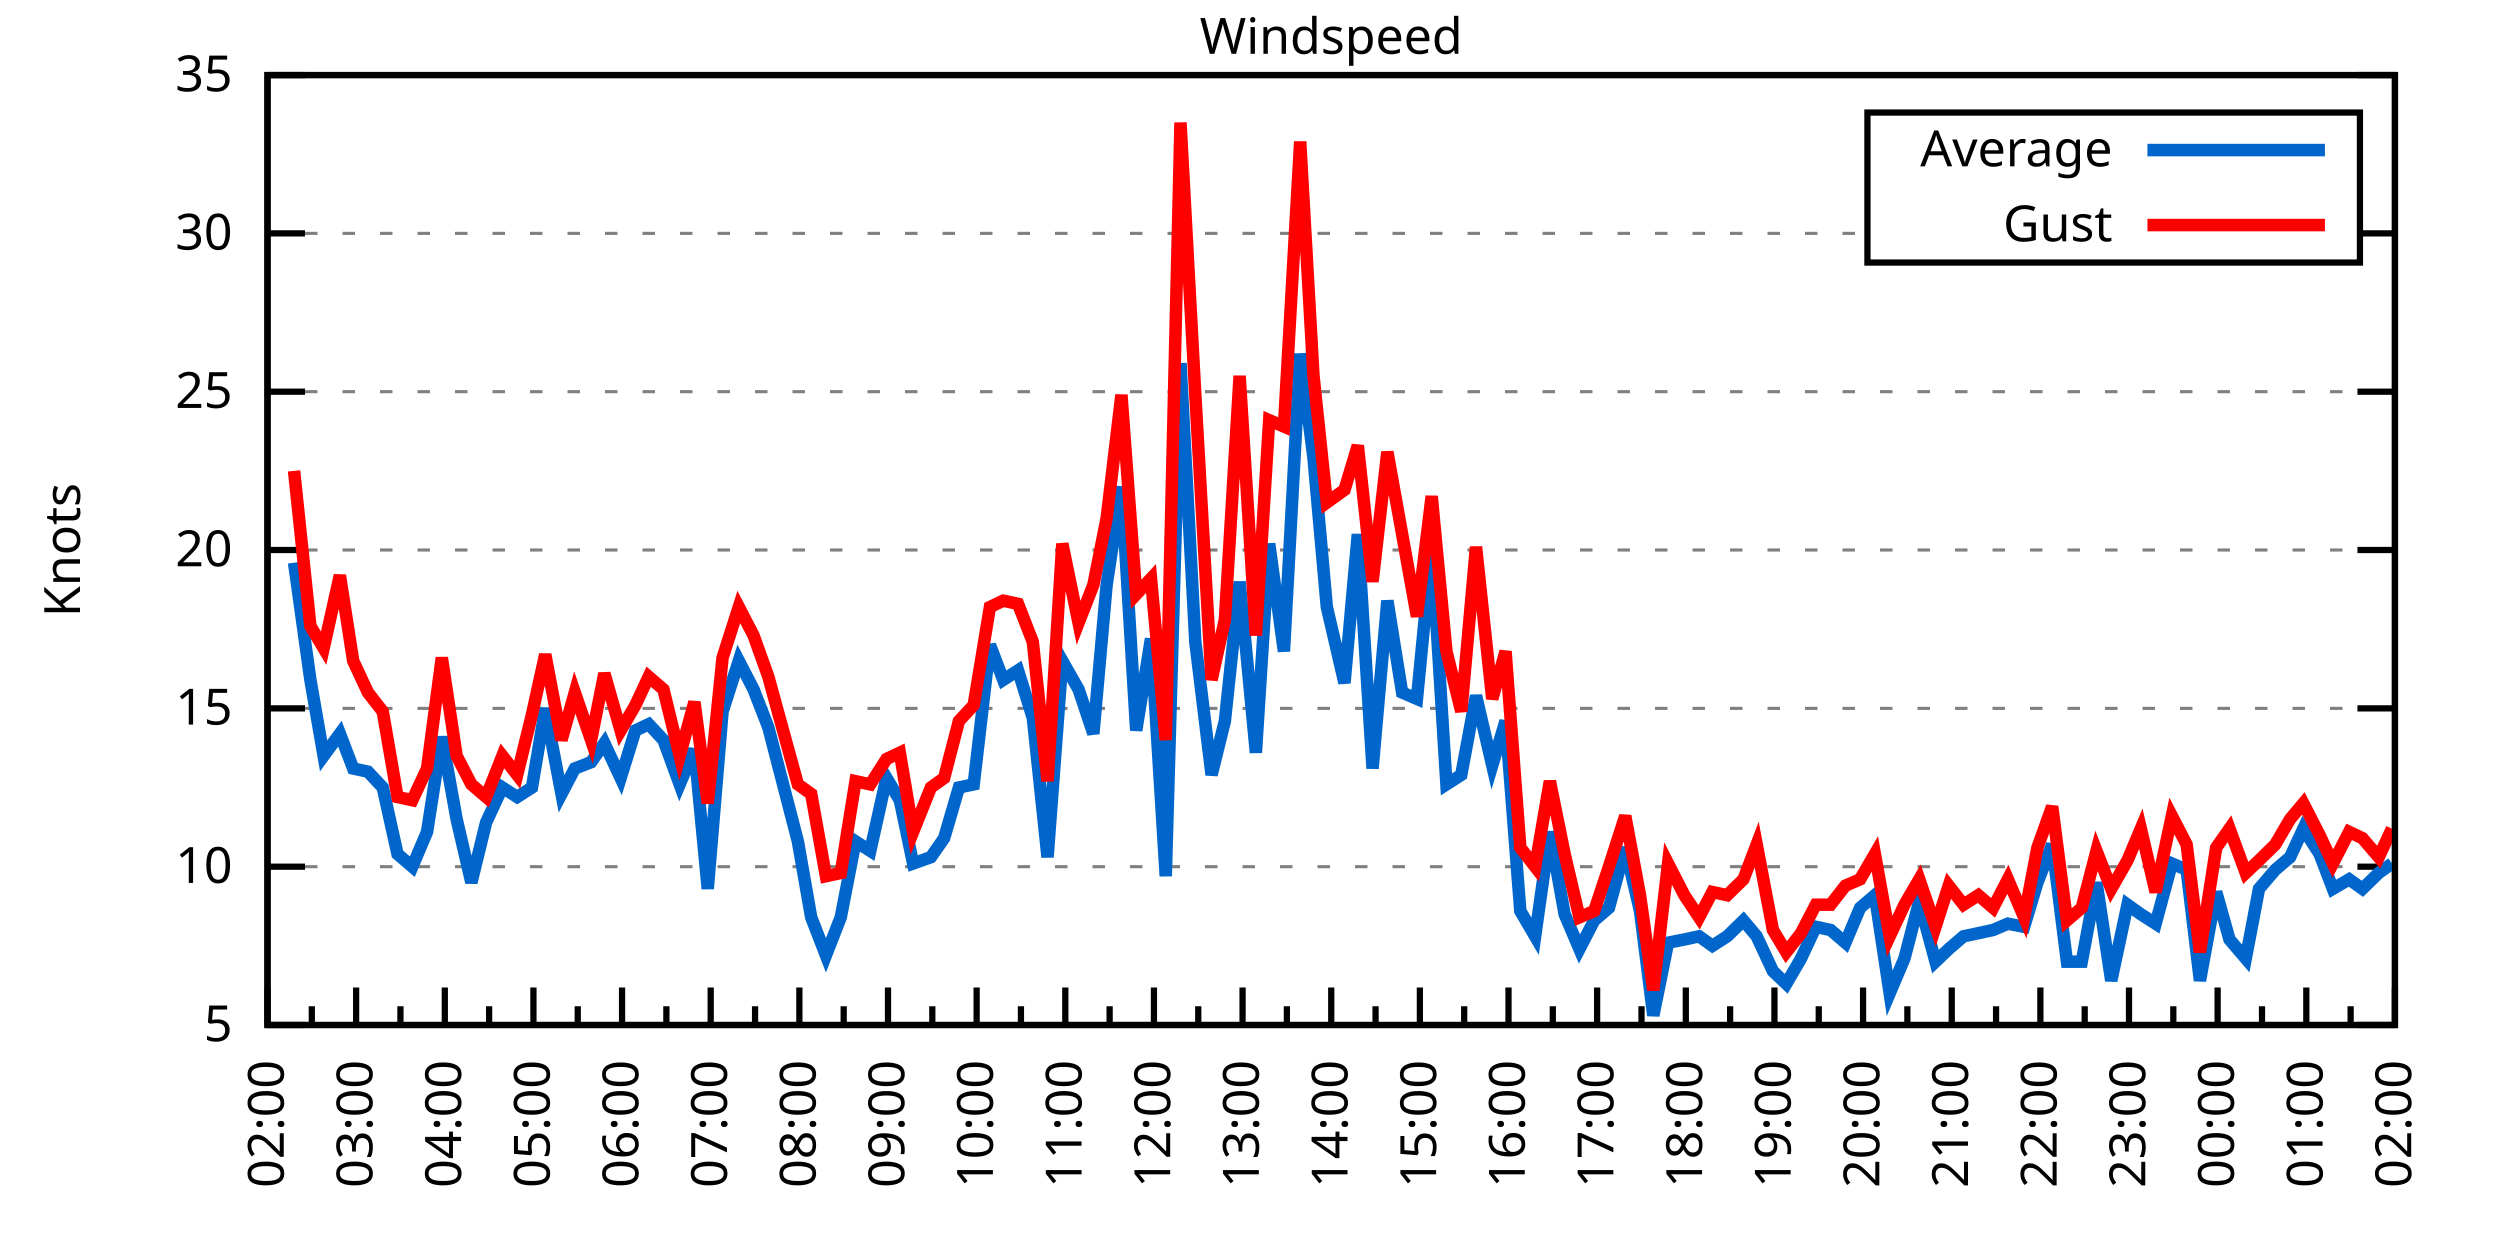
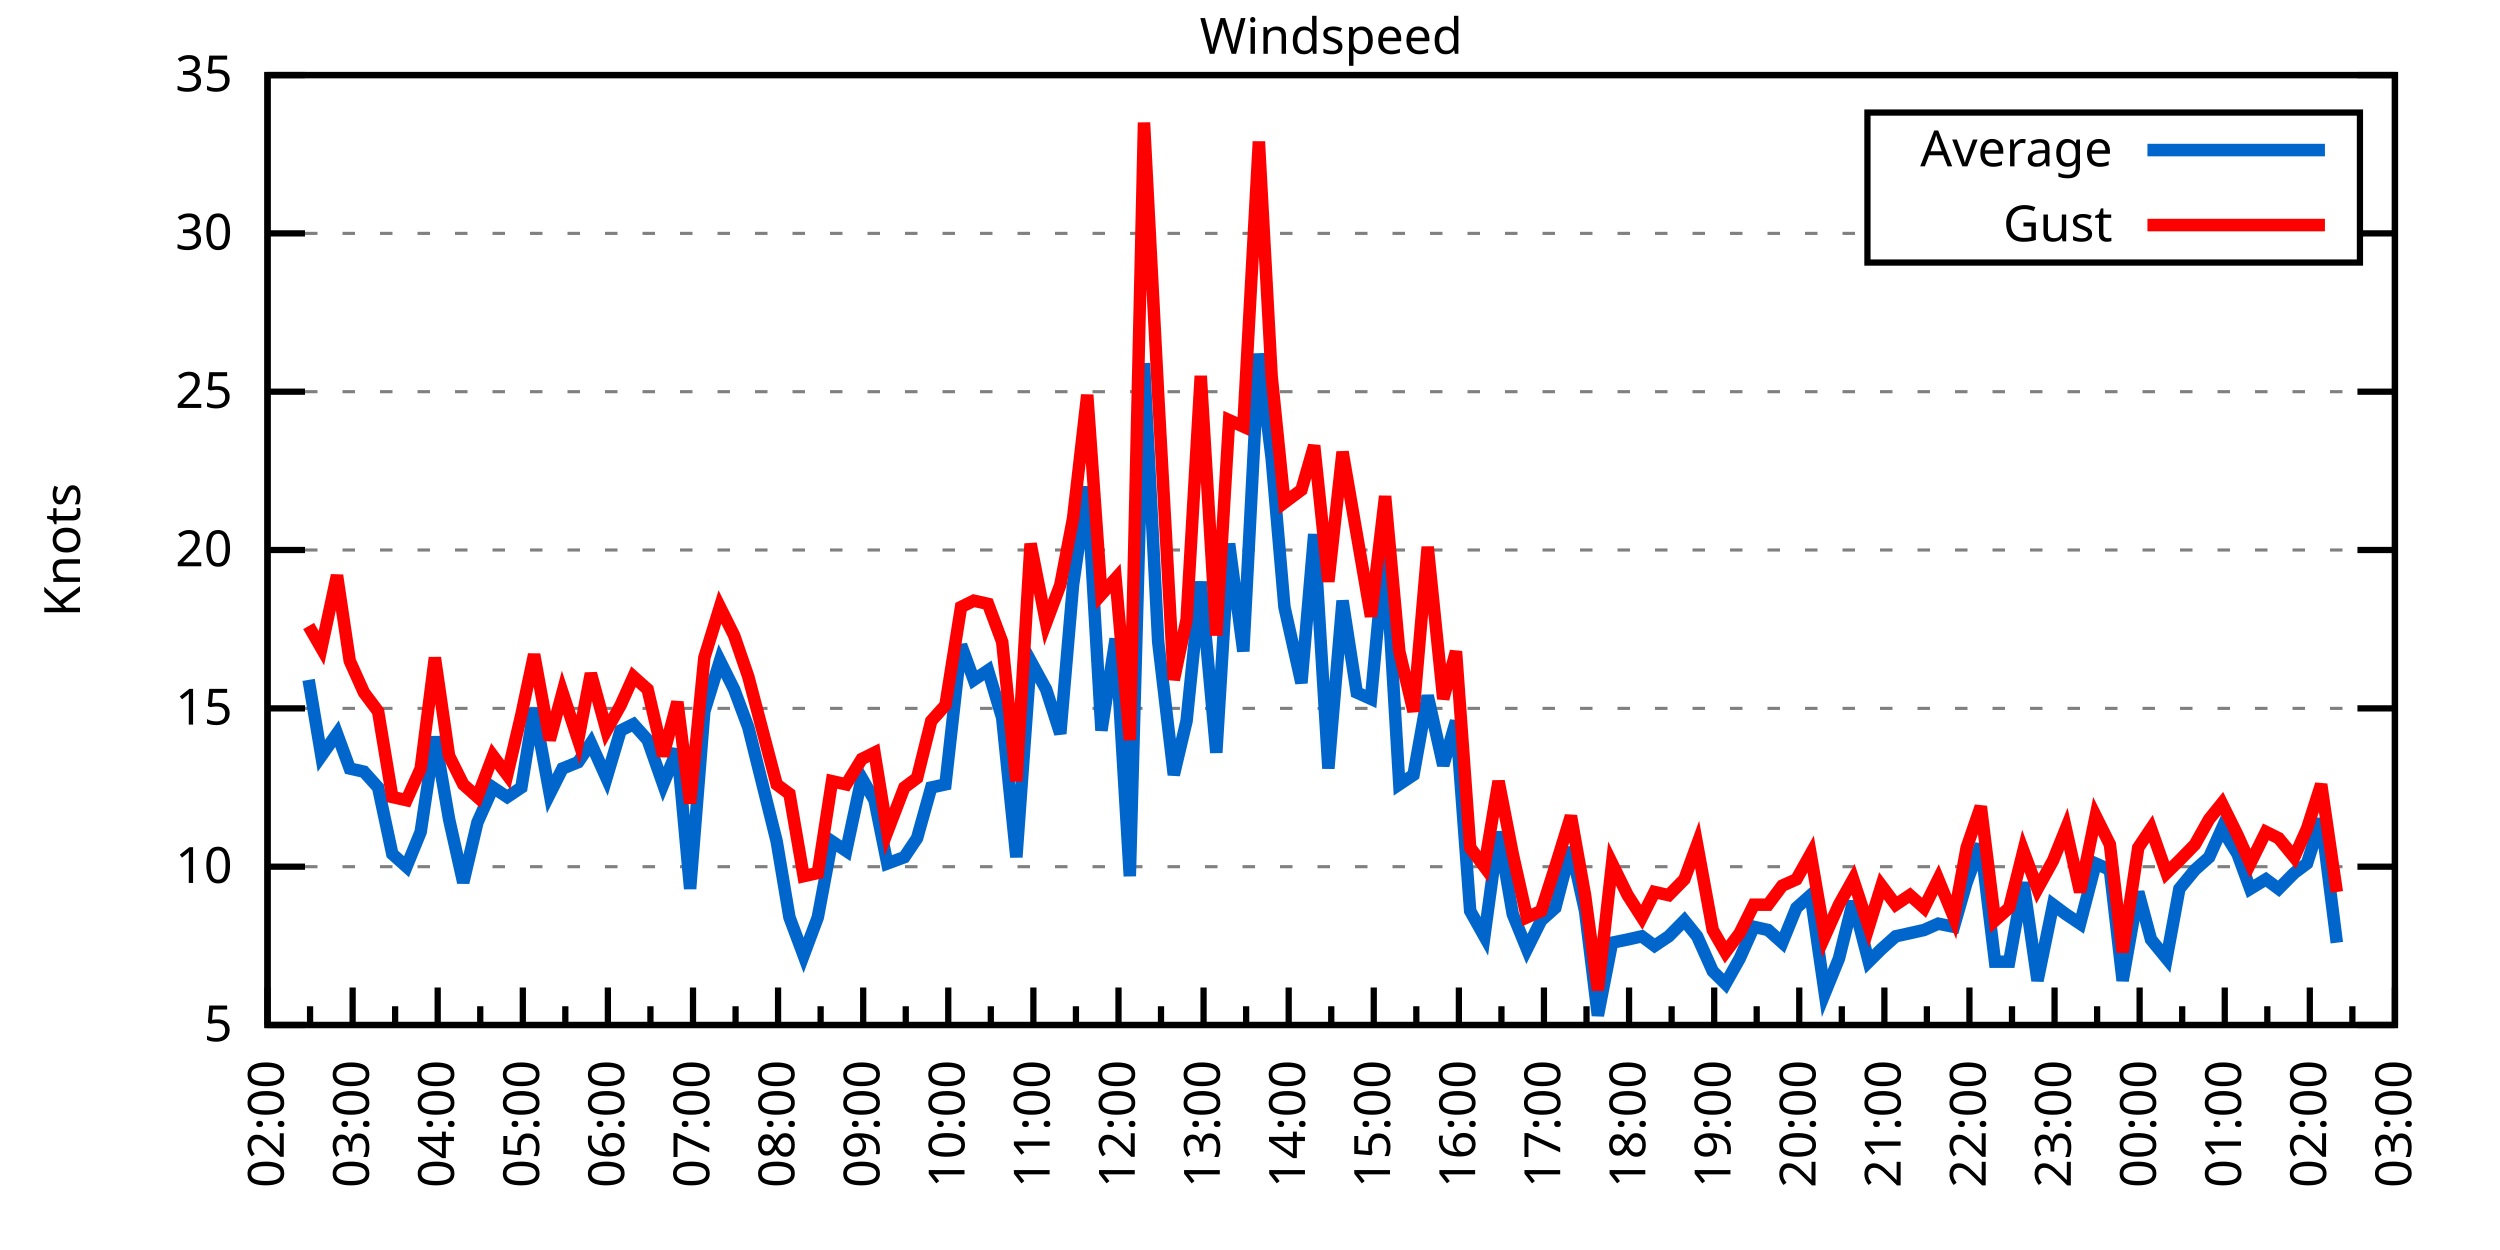
<svg xmlns="http://www.w3.org/2000/svg" xmlns:xlink="http://www.w3.org/1999/xlink" width="400" height="200" viewBox="0 0 400 200">
  <g id="gnuplot_canvas">
    <rect x="0" y="0" width="400" height="200" fill="none" />
    <defs>
      <circle id="gpDot" r="0.5" stroke-width="0.5" stroke="currentColor" />
      <path id="gpPt0" stroke-width="0.333" stroke="currentColor" d="M-1,0 h2 M0,-1 v2" />
      <path id="gpPt1" stroke-width="0.333" stroke="currentColor" d="M-1,-1 L1,1 M1,-1 L-1,1" />
      <path id="gpPt2" stroke-width="0.333" stroke="currentColor" d="M-1,0 L1,0 M0,-1 L0,1 M-1,-1 L1,1 M-1,1 L1,-1" />
      <rect id="gpPt3" stroke-width="0.333" stroke="currentColor" x="-1" y="-1" width="2" height="2" />
      <rect id="gpPt4" stroke-width="0.333" stroke="currentColor" fill="currentColor" x="-1" y="-1" width="2" height="2" />
      <circle id="gpPt5" stroke-width="0.333" stroke="currentColor" cx="0" cy="0" r="1" />
      <use xlink:href="#gpPt5" id="gpPt6" fill="currentColor" stroke="none" />
      <path id="gpPt7" stroke-width="0.333" stroke="currentColor" d="M0,-1.33 L-1.33,0.67 L1.33,0.67 z" />
      <use xlink:href="#gpPt7" id="gpPt8" fill="currentColor" stroke="none" />
      <use xlink:href="#gpPt7" id="gpPt9" stroke="currentColor" transform="rotate(180)" />
      <use xlink:href="#gpPt9" id="gpPt10" fill="currentColor" stroke="none" />
      <use xlink:href="#gpPt3" id="gpPt11" stroke="currentColor" transform="rotate(45)" />
      <use xlink:href="#gpPt11" id="gpPt12" fill="currentColor" stroke="none" />
      <path id="gpPt13" stroke-width="0.333" stroke="currentColor" d="M0,1.330 L1.265,0.411 L0.782,-1.067 L-0.782,-1.076 L-1.265,0.411 z" />
      <use xlink:href="#gpPt13" id="gpPt14" fill="currentColor" stroke="none" />
      <filter id="textbox" filterUnits="objectBoundingBox" x="0" y="0" height="1" width="1">
        <feFlood flood-color="white" flood-opacity="1" result="bgnd" />
        <feComposite in="SourceGraphic" in2="bgnd" operator="atop" />
      </filter>
      <filter id="greybox" filterUnits="objectBoundingBox" x="0" y="0" height="1" width="1">
        <feFlood flood-color="lightgrey" flood-opacity="1" result="grey" />
        <feComposite in="SourceGraphic" in2="grey" operator="atop" />
      </filter>
    </defs>
    <g fill="none" color="white" stroke="currentColor" stroke-width="1.00" stroke-linecap="butt" stroke-linejoin="miter">
</g>
    <g fill="none" color="black" stroke="currentColor" stroke-width="1.00" stroke-linecap="butt" stroke-linejoin="miter">
      <g stroke="none" shape-rendering="crispEdges">
        <polygon fill="rgb(255, 255, 255)" points="42.80,164.00 383.18,164.00 383.18,12.02 42.80,12.02 " />
      </g>
    </g>
    <g fill="none" color="black" stroke="currentColor" stroke-width="1.00" stroke-linecap="butt" stroke-linejoin="miter">
</g>
    <g fill="none" color="black" stroke="black" stroke-width="0.50" stroke-linecap="butt" stroke-linejoin="miter">
</g>
    <g fill="none" color="gray" stroke="currentColor" stroke-width="0.50" stroke-linecap="butt" stroke-linejoin="miter">
      <path stroke="gray" stroke-dasharray="2,4" class="gridline" d="M42.80,164.00 L383.19,164.00  " />
    </g>
    <g fill="none" color="gray" stroke="gray" stroke-width="1.00" stroke-linecap="butt" stroke-linejoin="miter">
</g>
    <g fill="none" color="black" stroke="currentColor" stroke-width="1.00" stroke-linecap="butt" stroke-linejoin="miter">
      <path stroke="black" d="M42.80,164.00 L48.80,164.00 M383.19,164.00 L377.19,164.00  " />
      <g transform="translate(37.20,166.60)" stroke="none" fill="black" font-family="Sans" font-size="8.00" text-anchor="end">
        <text>
          <tspan font-family="Sans"> 5</tspan>
        </text>
      </g>
    </g>
    <g fill="none" color="black" stroke="currentColor" stroke-width="1.00" stroke-linecap="butt" stroke-linejoin="miter">
</g>
    <g fill="none" color="black" stroke="black" stroke-width="0.50" stroke-linecap="butt" stroke-linejoin="miter">
</g>
    <g fill="none" color="gray" stroke="currentColor" stroke-width="0.50" stroke-linecap="butt" stroke-linejoin="miter">
      <path stroke="gray" stroke-dasharray="2,4" class="gridline" d="M42.80,138.67 L383.19,138.67  " />
    </g>
    <g fill="none" color="gray" stroke="gray" stroke-width="1.00" stroke-linecap="butt" stroke-linejoin="miter">
</g>
    <g fill="none" color="black" stroke="currentColor" stroke-width="1.00" stroke-linecap="butt" stroke-linejoin="miter">
      <path stroke="black" d="M42.80,138.67 L48.80,138.67 M383.19,138.67 L377.19,138.67  " />
      <g transform="translate(37.20,141.27)" stroke="none" fill="black" font-family="Sans" font-size="8.00" text-anchor="end">
        <text>
          <tspan font-family="Sans"> 10</tspan>
        </text>
      </g>
    </g>
    <g fill="none" color="black" stroke="currentColor" stroke-width="1.00" stroke-linecap="butt" stroke-linejoin="miter">
</g>
    <g fill="none" color="black" stroke="black" stroke-width="0.50" stroke-linecap="butt" stroke-linejoin="miter">
</g>
    <g fill="none" color="gray" stroke="currentColor" stroke-width="0.50" stroke-linecap="butt" stroke-linejoin="miter">
      <path stroke="gray" stroke-dasharray="2,4" class="gridline" d="M42.80,113.34 L383.19,113.34  " />
    </g>
    <g fill="none" color="gray" stroke="gray" stroke-width="1.00" stroke-linecap="butt" stroke-linejoin="miter">
</g>
    <g fill="none" color="black" stroke="currentColor" stroke-width="1.00" stroke-linecap="butt" stroke-linejoin="miter">
      <path stroke="black" d="M42.80,113.34 L48.80,113.34 M383.19,113.34 L377.19,113.34  " />
      <g transform="translate(37.20,115.94)" stroke="none" fill="black" font-family="Sans" font-size="8.00" text-anchor="end">
        <text>
          <tspan font-family="Sans"> 15</tspan>
        </text>
      </g>
    </g>
    <g fill="none" color="black" stroke="currentColor" stroke-width="1.00" stroke-linecap="butt" stroke-linejoin="miter">
</g>
    <g fill="none" color="black" stroke="black" stroke-width="0.50" stroke-linecap="butt" stroke-linejoin="miter">
</g>
    <g fill="none" color="gray" stroke="currentColor" stroke-width="0.50" stroke-linecap="butt" stroke-linejoin="miter">
      <path stroke="gray" stroke-dasharray="2,4" class="gridline" d="M42.80,88.00 L383.19,88.00  " />
    </g>
    <g fill="none" color="gray" stroke="gray" stroke-width="1.00" stroke-linecap="butt" stroke-linejoin="miter">
</g>
    <g fill="none" color="black" stroke="currentColor" stroke-width="1.00" stroke-linecap="butt" stroke-linejoin="miter">
      <path stroke="black" d="M42.80,88.00 L48.80,88.00 M383.19,88.00 L377.19,88.00  " />
      <g transform="translate(37.20,90.60)" stroke="none" fill="black" font-family="Sans" font-size="8.00" text-anchor="end">
        <text>
          <tspan font-family="Sans"> 20</tspan>
        </text>
      </g>
    </g>
    <g fill="none" color="black" stroke="currentColor" stroke-width="1.00" stroke-linecap="butt" stroke-linejoin="miter">
</g>
    <g fill="none" color="black" stroke="black" stroke-width="0.50" stroke-linecap="butt" stroke-linejoin="miter">
</g>
    <g fill="none" color="gray" stroke="currentColor" stroke-width="0.50" stroke-linecap="butt" stroke-linejoin="miter">
      <path stroke="gray" stroke-dasharray="2,4" class="gridline" d="M42.80,62.67 L383.19,62.67  " />
    </g>
    <g fill="none" color="gray" stroke="gray" stroke-width="1.00" stroke-linecap="butt" stroke-linejoin="miter">
</g>
    <g fill="none" color="black" stroke="currentColor" stroke-width="1.00" stroke-linecap="butt" stroke-linejoin="miter">
      <path stroke="black" d="M42.80,62.67 L48.80,62.67 M383.19,62.67 L377.19,62.67  " />
      <g transform="translate(37.20,65.27)" stroke="none" fill="black" font-family="Sans" font-size="8.00" text-anchor="end">
        <text>
          <tspan font-family="Sans"> 25</tspan>
        </text>
      </g>
    </g>
    <g fill="none" color="black" stroke="currentColor" stroke-width="1.00" stroke-linecap="butt" stroke-linejoin="miter">
</g>
    <g fill="none" color="black" stroke="black" stroke-width="0.50" stroke-linecap="butt" stroke-linejoin="miter">
</g>
    <g fill="none" color="gray" stroke="currentColor" stroke-width="0.50" stroke-linecap="butt" stroke-linejoin="miter">
      <path stroke="gray" stroke-dasharray="2,4" class="gridline" d="M42.80,37.34 L298.79,37.34 M377.59,37.34 L383.19,37.34  " />
    </g>
    <g fill="none" color="gray" stroke="gray" stroke-width="1.00" stroke-linecap="butt" stroke-linejoin="miter">
</g>
    <g fill="none" color="black" stroke="currentColor" stroke-width="1.00" stroke-linecap="butt" stroke-linejoin="miter">
      <path stroke="black" d="M42.80,37.34 L48.80,37.34 M383.19,37.34 L377.19,37.34  " />
      <g transform="translate(37.20,39.94)" stroke="none" fill="black" font-family="Sans" font-size="8.00" text-anchor="end">
        <text>
          <tspan font-family="Sans"> 30</tspan>
        </text>
      </g>
    </g>
    <g fill="none" color="black" stroke="currentColor" stroke-width="1.00" stroke-linecap="butt" stroke-linejoin="miter">
</g>
    <g fill="none" color="black" stroke="black" stroke-width="0.50" stroke-linecap="butt" stroke-linejoin="miter">
</g>
    <g fill="none" color="gray" stroke="currentColor" stroke-width="0.50" stroke-linecap="butt" stroke-linejoin="miter">
      <path stroke="gray" stroke-dasharray="2,4" class="gridline" d="M42.80,12.01 L383.19,12.01  " />
    </g>
    <g fill="none" color="gray" stroke="gray" stroke-width="1.00" stroke-linecap="butt" stroke-linejoin="miter">
</g>
    <g fill="none" color="black" stroke="currentColor" stroke-width="1.00" stroke-linecap="butt" stroke-linejoin="miter">
      <path stroke="black" d="M42.80,12.01 L48.80,12.01 M383.19,12.01 L377.19,12.01  " />
      <g transform="translate(37.20,14.61)" stroke="none" fill="black" font-family="Sans" font-size="8.00" text-anchor="end">
        <text>
          <tspan font-family="Sans"> 35</tspan>
        </text>
      </g>
    </g>
    <g fill="none" color="black" stroke="currentColor" stroke-width="1.00" stroke-linecap="butt" stroke-linejoin="miter">
      <path stroke="black" d="M42.80,164.00 L42.80,158.00  " />
      <g transform="translate(45.40,169.60) rotate(270)" stroke="none" fill="black" font-family="Sans" font-size="8.00" text-anchor="end">
        <text>
          <tspan font-family="Sans">02:00</tspan>
        </text>
      </g>
    </g>
    <g fill="none" color="black" stroke="currentColor" stroke-width="1.00" stroke-linecap="butt" stroke-linejoin="miter">
-       <path stroke="black" d="M49.89,164.00 L49.89,161.00 M56.98,164.00 L56.98,158.00  " />
-       <g transform="translate(59.58,169.60) rotate(270)" stroke="none" fill="black" font-family="Sans" font-size="8.00" text-anchor="end">
+       <path stroke="black" d="M49.61,164.00 L49.61,161.00 M56.42,164.00 L56.42,158.00  " />
+       <g transform="translate(59.02,169.60) rotate(270)" stroke="none" fill="black" font-family="Sans" font-size="8.00" text-anchor="end">
        <text>
          <tspan font-family="Sans">03:00</tspan>
        </text>
      </g>
    </g>
    <g fill="none" color="black" stroke="currentColor" stroke-width="1.00" stroke-linecap="butt" stroke-linejoin="miter">
-       <path stroke="black" d="M64.07,164.00 L64.07,161.00 M71.17,164.00 L71.17,158.00  " />
-       <g transform="translate(73.77,169.60) rotate(270)" stroke="none" fill="black" font-family="Sans" font-size="8.00" text-anchor="end">
+       <path stroke="black" d="M63.22,164.00 L63.22,161.00 M70.03,164.00 L70.03,158.00  " />
+       <g transform="translate(72.63,169.60) rotate(270)" stroke="none" fill="black" font-family="Sans" font-size="8.00" text-anchor="end">
        <text>
          <tspan font-family="Sans">04:00</tspan>
        </text>
      </g>
    </g>
    <g fill="none" color="black" stroke="currentColor" stroke-width="1.00" stroke-linecap="butt" stroke-linejoin="miter">
-       <path stroke="black" d="M78.26,164.00 L78.26,161.00 M85.35,164.00 L85.35,158.00  " />
-       <g transform="translate(87.95,169.60) rotate(270)" stroke="none" fill="black" font-family="Sans" font-size="8.00" text-anchor="end">
+       <path stroke="black" d="M76.84,164.00 L76.84,161.00 M83.65,164.00 L83.65,158.00  " />
+       <g transform="translate(86.25,169.60) rotate(270)" stroke="none" fill="black" font-family="Sans" font-size="8.00" text-anchor="end">
        <text>
          <tspan font-family="Sans">05:00</tspan>
        </text>
      </g>
    </g>
    <g fill="none" color="black" stroke="currentColor" stroke-width="1.00" stroke-linecap="butt" stroke-linejoin="miter">
-       <path stroke="black" d="M92.44,164.00 L92.44,161.00 M99.53,164.00 L99.53,158.00  " />
-       <g transform="translate(102.13,169.60) rotate(270)" stroke="none" fill="black" font-family="Sans" font-size="8.00" text-anchor="end">
+       <path stroke="black" d="M90.45,164.00 L90.45,161.00 M97.26,164.00 L97.26,158.00  " />
+       <g transform="translate(99.86,169.60) rotate(270)" stroke="none" fill="black" font-family="Sans" font-size="8.00" text-anchor="end">
        <text>
          <tspan font-family="Sans">06:00</tspan>
        </text>
      </g>
    </g>
    <g fill="none" color="black" stroke="currentColor" stroke-width="1.00" stroke-linecap="butt" stroke-linejoin="miter">
-       <path stroke="black" d="M106.62,164.00 L106.62,161.00 M113.71,164.00 L113.71,158.00  " />
-       <g transform="translate(116.31,169.60) rotate(270)" stroke="none" fill="black" font-family="Sans" font-size="8.00" text-anchor="end">
+       <path stroke="black" d="M104.07,164.00 L104.07,161.00 M110.88,164.00 L110.88,158.00  " />
+       <g transform="translate(113.48,169.60) rotate(270)" stroke="none" fill="black" font-family="Sans" font-size="8.00" text-anchor="end">
        <text>
          <tspan font-family="Sans">07:00</tspan>
        </text>
      </g>
    </g>
    <g fill="none" color="black" stroke="currentColor" stroke-width="1.00" stroke-linecap="butt" stroke-linejoin="miter">
-       <path stroke="black" d="M120.81,164.00 L120.81,161.00 M127.90,164.00 L127.90,158.00  " />
-       <g transform="translate(130.50,169.60) rotate(270)" stroke="none" fill="black" font-family="Sans" font-size="8.00" text-anchor="end">
+       <path stroke="black" d="M117.69,164.00 L117.69,161.00 M124.49,164.00 L124.49,158.00  " />
+       <g transform="translate(127.09,169.60) rotate(270)" stroke="none" fill="black" font-family="Sans" font-size="8.00" text-anchor="end">
        <text>
          <tspan font-family="Sans">08:00</tspan>
        </text>
      </g>
    </g>
    <g fill="none" color="black" stroke="currentColor" stroke-width="1.00" stroke-linecap="butt" stroke-linejoin="miter">
-       <path stroke="black" d="M134.99,164.00 L134.99,161.00 M142.08,164.00 L142.08,158.00  " />
-       <g transform="translate(144.68,169.60) rotate(270)" stroke="none" fill="black" font-family="Sans" font-size="8.00" text-anchor="end">
+       <path stroke="black" d="M131.30,164.00 L131.30,161.00 M138.11,164.00 L138.11,158.00  " />
+       <g transform="translate(140.71,169.60) rotate(270)" stroke="none" fill="black" font-family="Sans" font-size="8.00" text-anchor="end">
        <text>
          <tspan font-family="Sans">09:00</tspan>
        </text>
      </g>
    </g>
    <g fill="none" color="black" stroke="currentColor" stroke-width="1.00" stroke-linecap="butt" stroke-linejoin="miter">
-       <path stroke="black" d="M149.17,164.00 L149.17,161.00 M156.26,164.00 L156.26,158.00  " />
-       <g transform="translate(158.86,169.60) rotate(270)" stroke="none" fill="black" font-family="Sans" font-size="8.00" text-anchor="end">
+       <path stroke="black" d="M144.92,164.00 L144.92,161.00 M151.72,164.00 L151.72,158.00  " />
+       <g transform="translate(154.32,169.60) rotate(270)" stroke="none" fill="black" font-family="Sans" font-size="8.00" text-anchor="end">
        <text>
          <tspan font-family="Sans">10:00</tspan>
        </text>
      </g>
    </g>
    <g fill="none" color="black" stroke="currentColor" stroke-width="1.00" stroke-linecap="butt" stroke-linejoin="miter">
-       <path stroke="black" d="M163.35,164.00 L163.35,161.00 M170.45,164.00 L170.45,158.00  " />
-       <g transform="translate(173.05,169.60) rotate(270)" stroke="none" fill="black" font-family="Sans" font-size="8.00" text-anchor="end">
+       <path stroke="black" d="M158.53,164.00 L158.53,161.00 M165.34,164.00 L165.34,158.00  " />
+       <g transform="translate(167.94,169.60) rotate(270)" stroke="none" fill="black" font-family="Sans" font-size="8.00" text-anchor="end">
        <text>
          <tspan font-family="Sans">11:00</tspan>
        </text>
      </g>
    </g>
    <g fill="none" color="black" stroke="currentColor" stroke-width="1.00" stroke-linecap="butt" stroke-linejoin="miter">
-       <path stroke="black" d="M177.54,164.00 L177.54,161.00 M184.63,164.00 L184.63,158.00  " />
-       <g transform="translate(187.23,169.60) rotate(270)" stroke="none" fill="black" font-family="Sans" font-size="8.00" text-anchor="end">
+       <path stroke="black" d="M172.15,164.00 L172.15,161.00 M178.96,164.00 L178.96,158.00  " />
+       <g transform="translate(181.56,169.60) rotate(270)" stroke="none" fill="black" font-family="Sans" font-size="8.00" text-anchor="end">
        <text>
          <tspan font-family="Sans">12:00</tspan>
        </text>
      </g>
    </g>
    <g fill="none" color="black" stroke="currentColor" stroke-width="1.00" stroke-linecap="butt" stroke-linejoin="miter">
-       <path stroke="black" d="M191.72,164.00 L191.72,161.00 M198.81,164.00 L198.81,158.00  " />
-       <g transform="translate(201.41,169.60) rotate(270)" stroke="none" fill="black" font-family="Sans" font-size="8.00" text-anchor="end">
+       <path stroke="black" d="M185.76,164.00 L185.76,161.00 M192.57,164.00 L192.57,158.00  " />
+       <g transform="translate(195.17,169.60) rotate(270)" stroke="none" fill="black" font-family="Sans" font-size="8.00" text-anchor="end">
        <text>
          <tspan font-family="Sans">13:00</tspan>
        </text>
      </g>
    </g>
    <g fill="none" color="black" stroke="currentColor" stroke-width="1.00" stroke-linecap="butt" stroke-linejoin="miter">
-       <path stroke="black" d="M205.90,164.00 L205.90,161.00 M213.00,164.00 L213.00,158.00  " />
-       <g transform="translate(215.60,169.60) rotate(270)" stroke="none" fill="black" font-family="Sans" font-size="8.00" text-anchor="end">
+       <path stroke="black" d="M199.38,164.00 L199.38,161.00 M206.19,164.00 L206.19,158.00  " />
+       <g transform="translate(208.79,169.60) rotate(270)" stroke="none" fill="black" font-family="Sans" font-size="8.00" text-anchor="end">
        <text>
          <tspan font-family="Sans">14:00</tspan>
        </text>
      </g>
    </g>
    <g fill="none" color="black" stroke="currentColor" stroke-width="1.00" stroke-linecap="butt" stroke-linejoin="miter">
-       <path stroke="black" d="M220.09,164.00 L220.09,161.00 M227.18,164.00 L227.18,158.00  " />
-       <g transform="translate(229.78,169.60) rotate(270)" stroke="none" fill="black" font-family="Sans" font-size="8.00" text-anchor="end">
+       <path stroke="black" d="M213.00,164.00 L213.00,161.00 M219.80,164.00 L219.80,158.00  " />
+       <g transform="translate(222.40,169.60) rotate(270)" stroke="none" fill="black" font-family="Sans" font-size="8.00" text-anchor="end">
        <text>
          <tspan font-family="Sans">15:00</tspan>
        </text>
      </g>
    </g>
    <g fill="none" color="black" stroke="currentColor" stroke-width="1.00" stroke-linecap="butt" stroke-linejoin="miter">
-       <path stroke="black" d="M234.27,164.00 L234.27,161.00 M241.36,164.00 L241.36,158.00  " />
-       <g transform="translate(243.96,169.60) rotate(270)" stroke="none" fill="black" font-family="Sans" font-size="8.00" text-anchor="end">
+       <path stroke="black" d="M226.61,164.00 L226.61,161.00 M233.42,164.00 L233.42,158.00  " />
+       <g transform="translate(236.02,169.60) rotate(270)" stroke="none" fill="black" font-family="Sans" font-size="8.00" text-anchor="end">
        <text>
          <tspan font-family="Sans">16:00</tspan>
        </text>
      </g>
    </g>
    <g fill="none" color="black" stroke="currentColor" stroke-width="1.00" stroke-linecap="butt" stroke-linejoin="miter">
-       <path stroke="black" d="M248.45,164.00 L248.45,161.00 M255.54,164.00 L255.54,158.00  " />
-       <g transform="translate(258.14,169.60) rotate(270)" stroke="none" fill="black" font-family="Sans" font-size="8.00" text-anchor="end">
+       <path stroke="black" d="M240.23,164.00 L240.23,161.00 M247.03,164.00 L247.03,158.00  " />
+       <g transform="translate(249.63,169.60) rotate(270)" stroke="none" fill="black" font-family="Sans" font-size="8.00" text-anchor="end">
        <text>
          <tspan font-family="Sans">17:00</tspan>
        </text>
      </g>
    </g>
    <g fill="none" color="black" stroke="currentColor" stroke-width="1.00" stroke-linecap="butt" stroke-linejoin="miter">
-       <path stroke="black" d="M262.64,164.00 L262.64,161.00 M269.73,164.00 L269.73,158.00  " />
-       <g transform="translate(272.33,169.60) rotate(270)" stroke="none" fill="black" font-family="Sans" font-size="8.00" text-anchor="end">
+       <path stroke="black" d="M253.84,164.00 L253.84,161.00 M260.65,164.00 L260.65,158.00  " />
+       <g transform="translate(263.25,169.60) rotate(270)" stroke="none" fill="black" font-family="Sans" font-size="8.00" text-anchor="end">
        <text>
          <tspan font-family="Sans">18:00</tspan>
        </text>
      </g>
    </g>
    <g fill="none" color="black" stroke="currentColor" stroke-width="1.00" stroke-linecap="butt" stroke-linejoin="miter">
-       <path stroke="black" d="M276.82,164.00 L276.82,161.00 M283.91,164.00 L283.91,158.00  " />
-       <g transform="translate(286.51,169.60) rotate(270)" stroke="none" fill="black" font-family="Sans" font-size="8.00" text-anchor="end">
+       <path stroke="black" d="M267.46,164.00 L267.46,161.00 M274.27,164.00 L274.27,158.00  " />
+       <g transform="translate(276.87,169.60) rotate(270)" stroke="none" fill="black" font-family="Sans" font-size="8.00" text-anchor="end">
        <text>
          <tspan font-family="Sans">19:00</tspan>
        </text>
      </g>
    </g>
    <g fill="none" color="black" stroke="currentColor" stroke-width="1.00" stroke-linecap="butt" stroke-linejoin="miter">
-       <path stroke="black" d="M291.00,164.00 L291.00,161.00 M298.09,164.00 L298.09,158.00  " />
-       <g transform="translate(300.69,169.60) rotate(270)" stroke="none" fill="black" font-family="Sans" font-size="8.00" text-anchor="end">
+       <path stroke="black" d="M281.07,164.00 L281.07,161.00 M287.88,164.00 L287.88,158.00  " />
+       <g transform="translate(290.48,169.60) rotate(270)" stroke="none" fill="black" font-family="Sans" font-size="8.00" text-anchor="end">
        <text>
          <tspan font-family="Sans">20:00</tspan>
        </text>
      </g>
    </g>
    <g fill="none" color="black" stroke="currentColor" stroke-width="1.00" stroke-linecap="butt" stroke-linejoin="miter">
-       <path stroke="black" d="M305.18,164.00 L305.18,161.00 M312.28,164.00 L312.28,158.00  " />
-       <g transform="translate(314.88,169.60) rotate(270)" stroke="none" fill="black" font-family="Sans" font-size="8.00" text-anchor="end">
+       <path stroke="black" d="M294.69,164.00 L294.69,161.00 M301.50,164.00 L301.50,158.00  " />
+       <g transform="translate(304.10,169.60) rotate(270)" stroke="none" fill="black" font-family="Sans" font-size="8.00" text-anchor="end">
        <text>
          <tspan font-family="Sans">21:00</tspan>
        </text>
      </g>
    </g>
    <g fill="none" color="black" stroke="currentColor" stroke-width="1.00" stroke-linecap="butt" stroke-linejoin="miter">
-       <path stroke="black" d="M319.37,164.00 L319.37,161.00 M326.46,164.00 L326.46,158.00  " />
-       <g transform="translate(329.06,169.60) rotate(270)" stroke="none" fill="black" font-family="Sans" font-size="8.00" text-anchor="end">
+       <path stroke="black" d="M308.30,164.00 L308.30,161.00 M315.11,164.00 L315.11,158.00  " />
+       <g transform="translate(317.71,169.60) rotate(270)" stroke="none" fill="black" font-family="Sans" font-size="8.00" text-anchor="end">
        <text>
          <tspan font-family="Sans">22:00</tspan>
        </text>
      </g>
    </g>
    <g fill="none" color="black" stroke="currentColor" stroke-width="1.00" stroke-linecap="butt" stroke-linejoin="miter">
-       <path stroke="black" d="M333.55,164.00 L333.55,161.00 M340.64,164.00 L340.64,158.00  " />
-       <g transform="translate(343.24,169.60) rotate(270)" stroke="none" fill="black" font-family="Sans" font-size="8.00" text-anchor="end">
+       <path stroke="black" d="M321.92,164.00 L321.92,161.00 M328.73,164.00 L328.73,158.00  " />
+       <g transform="translate(331.33,169.60) rotate(270)" stroke="none" fill="black" font-family="Sans" font-size="8.00" text-anchor="end">
        <text>
          <tspan font-family="Sans">23:00</tspan>
        </text>
      </g>
    </g>
    <g fill="none" color="black" stroke="currentColor" stroke-width="1.00" stroke-linecap="butt" stroke-linejoin="miter">
-       <path stroke="black" d="M347.73,164.00 L347.73,161.00 M354.82,164.00 L354.82,158.00  " />
-       <g transform="translate(357.42,169.60) rotate(270)" stroke="none" fill="black" font-family="Sans" font-size="8.00" text-anchor="end">
+       <path stroke="black" d="M335.54,164.00 L335.54,161.00 M342.34,164.00 L342.34,158.00  " />
+       <g transform="translate(344.94,169.60) rotate(270)" stroke="none" fill="black" font-family="Sans" font-size="8.00" text-anchor="end">
        <text>
          <tspan font-family="Sans">00:00</tspan>
        </text>
      </g>
    </g>
    <g fill="none" color="black" stroke="currentColor" stroke-width="1.00" stroke-linecap="butt" stroke-linejoin="miter">
-       <path stroke="black" d="M361.92,164.00 L361.92,161.00 M369.01,164.00 L369.01,158.00  " />
-       <g transform="translate(371.61,169.60) rotate(270)" stroke="none" fill="black" font-family="Sans" font-size="8.00" text-anchor="end">
+       <path stroke="black" d="M349.15,164.00 L349.15,161.00 M355.96,164.00 L355.96,158.00  " />
+       <g transform="translate(358.56,169.60) rotate(270)" stroke="none" fill="black" font-family="Sans" font-size="8.00" text-anchor="end">
        <text>
          <tspan font-family="Sans">01:00</tspan>
        </text>
      </g>
    </g>
    <g fill="none" color="black" stroke="currentColor" stroke-width="1.00" stroke-linecap="butt" stroke-linejoin="miter">
-       <path stroke="black" d="M376.10,164.00 L376.10,161.00 M383.19,164.00 L383.19,158.00  " />
+       <path stroke="black" d="M362.77,164.00 L362.77,161.00 M369.57,164.00 L369.57,158.00  " />
+       <g transform="translate(372.17,169.60) rotate(270)" stroke="none" fill="black" font-family="Sans" font-size="8.00" text-anchor="end">
+         <text>
+           <tspan font-family="Sans">02:00</tspan>
+         </text>
+       </g>
+     </g>
+     <g fill="none" color="black" stroke="currentColor" stroke-width="1.00" stroke-linecap="butt" stroke-linejoin="miter">
+       <path stroke="black" d="M376.38,164.00 L376.38,161.00 M383.19,164.00 L383.19,158.00  " />
      <g transform="translate(385.79,169.60) rotate(270)" stroke="none" fill="black" font-family="Sans" font-size="8.00" text-anchor="end">
        <text>
-           <tspan font-family="Sans">02:00</tspan>
+           <tspan font-family="Sans">03:00</tspan>
        </text>
      </g>
    </g>
    <g fill="none" color="black" stroke="currentColor" stroke-width="1.00" stroke-linecap="butt" stroke-linejoin="miter">
</g>
    <g fill="none" color="black" stroke="currentColor" stroke-width="1.00" stroke-linecap="butt" stroke-linejoin="miter">
      <path stroke="black" d="M42.80,12.01 L42.80,164.00 L383.19,164.00 L383.19,12.01 L42.80,12.01 Z  " />
    </g>
    <g fill="none" color="black" stroke="currentColor" stroke-width="1.00" stroke-linecap="butt" stroke-linejoin="miter">
      <g transform="translate(12.80,88.01) rotate(270)" stroke="none" fill="black" font-family="Sans" font-size="8.00" text-anchor="middle">
        <text>
          <tspan font-family="Sans">Knots</tspan>
        </text>
      </g>
    </g>
    <g fill="none" color="black" stroke="currentColor" stroke-width="1.00" stroke-linecap="butt" stroke-linejoin="miter">
</g>
    <g fill="none" color="black" stroke="currentColor" stroke-width="1.00" stroke-linecap="butt" stroke-linejoin="miter">
      <path stroke="black" d="M298.79,42.01 L298.79,18.01 L377.59,18.01 L377.59,42.01 L298.79,42.01 Z  " />
    </g>
    <g id="Windspeed_plot_1">
      <g fill="none" color="white" stroke="black" stroke-width="2.00" stroke-linecap="butt" stroke-linejoin="miter">
</g>
      <g fill="none" color="black" stroke="currentColor" stroke-width="2.00" stroke-linecap="butt" stroke-linejoin="miter">
        <g transform="translate(337.99,26.61)" stroke="none" fill="black" font-family="Sans" font-size="8.00" text-anchor="end">
          <text>
            <tspan font-family="Sans">Average</tspan>
          </text>
        </g>
      </g>
      <g fill="none" color="black" stroke="currentColor" stroke-width="2.00" stroke-linecap="butt" stroke-linejoin="miter">
-         <path stroke="rgb(  0, 102, 204)" d="M343.59,24.01 L371.99,24.01 M47.05,90.03 L49.66,108.78 L51.78,120.94 L54.38,117.39 L56.51,122.96 L58.87,123.47   L61.24,126.00 L63.60,136.64 L65.97,138.67 L68.33,133.10 L70.69,117.90 L73.06,131.07 L75.42,141.20 L77.78,131.58   L80.38,126.00 L82.75,127.52 L85.11,126.00 L87.24,113.34 L89.84,127.02 L91.97,122.96 L94.57,121.95 L96.70,118.91   L99.30,124.48 L101.66,116.88 L103.79,115.87 L106.15,118.40 L108.75,125.50 L111.11,119.92 L113.24,142.21 L115.61,113.84   L118.21,105.74 L120.57,110.30 L122.93,116.38 L127.66,134.62 L129.79,146.77 L132.15,152.85 L134.52,146.77 L136.88,134.62   L139.24,136.14 L141.84,124.48 L143.97,128.03 L146.10,138.16 L148.94,137.15 L151.06,134.11 L153.43,126.00 L155.79,125.50   L158.39,103.20 L160.52,108.78 L162.88,107.26 L165.25,114.86 L167.61,137.15 L169.97,105.74 L172.57,110.30 L174.94,117.39   L177.06,93.58 L179.43,77.87 L181.79,116.88 L184.16,102.19 L186.52,140.19 L188.88,58.11 L191.25,102.70 L193.85,123.98   L195.98,115.36 L198.34,93.07 L200.94,120.43 L203.07,86.99 L205.43,104.22 L208.03,56.59 L210.16,73.31 L212.29,97.12   L215.12,109.28 L217.25,85.47 L219.61,122.96 L221.98,96.11 L224.34,110.80 L226.71,111.82 L229.07,87.50 L231.43,125.50   L233.80,123.98 L236.16,111.31 L238.76,122.46 L240.89,115.36 L243.25,145.76 L245.62,149.81 L247.98,133.10 L250.34,146.27   L252.71,151.84 L255.07,147.28 L257.43,145.25 L260.04,135.63 L262.40,145.76 L264.53,162.48 L266.89,150.83 L269.49,150.32   L271.85,149.81 L273.98,151.33 L276.35,149.81 L278.95,147.28 L281.07,149.81 L283.67,155.39 L285.80,157.41 L288.16,153.36   L290.53,148.29 L292.89,148.80 L295.26,150.83 L297.62,145.25 L299.98,143.23 L302.35,158.93 L304.71,153.36 L307.08,144.24   L309.68,153.87 L311.80,151.84 L314.17,149.81 L316.53,149.31 L318.89,148.80 L321.26,147.79 L323.86,148.29 L325.99,141.20   L328.35,135.12 L330.71,153.87 L333.08,153.87 L335.44,141.20 L337.80,156.91 L340.40,144.75 L342.53,146.27 L344.90,147.79   L347.50,138.16 L349.86,139.17 L351.99,156.91 L354.59,142.72 L356.72,150.32 L359.32,153.36 L361.44,142.21 L364.04,139.17   L366.41,137.15 L368.53,132.59 L371.13,136.64 L373.26,142.21 L375.86,140.69 L377.99,142.21 L380.59,139.68 L382.72,138.16    " />
+         <path stroke="rgb(  0, 102, 204)" d="M343.59,24.01 L371.99,24.01 M49.38,108.78 L51.42,120.94 L53.92,117.39 L55.96,122.96 L58.23,123.47 L60.50,126.00   L62.77,136.64 L65.04,138.67 L67.31,133.10 L69.58,117.90 L71.85,131.07 L74.12,141.20 L76.39,131.58 L78.88,126.00   L81.15,127.52 L83.42,126.00 L85.46,113.34 L87.96,127.02 L90.00,122.96 L92.50,121.95 L94.54,118.91 L97.04,124.48   L99.30,116.88 L101.35,115.87 L103.62,118.40 L106.11,125.50 L108.38,119.92 L110.42,142.21 L112.69,113.84 L115.19,105.74   L117.46,110.30 L119.73,116.38 L124.27,134.62 L126.31,146.77 L128.58,152.85 L130.85,146.77 L133.12,134.62 L135.39,136.14   L137.88,124.48 L139.92,128.03 L141.97,138.16 L144.69,137.15 L146.73,134.11 L149.00,126.00 L151.27,125.50 L153.77,103.20   L155.81,108.78 L158.08,107.26 L160.35,114.86 L162.62,137.15 L164.89,105.74 L167.38,110.30 L169.65,117.39 L171.69,93.58   L173.96,77.87 L176.23,116.88 L178.50,102.19 L180.77,140.19 L183.04,58.11 L185.31,102.70 L187.81,123.98 L189.85,115.36   L192.12,93.07 L194.61,120.43 L196.66,86.99 L198.93,104.22 L201.42,56.59 L203.46,73.31 L205.51,97.12 L208.23,109.28   L210.27,85.47 L212.54,122.96 L214.81,96.11 L217.08,110.80 L219.35,111.82 L221.62,87.50 L223.89,125.50 L226.16,123.98   L228.43,111.31 L230.92,122.46 L232.96,115.36 L235.23,145.76 L237.50,149.81 L239.77,133.10 L242.04,146.27 L244.31,151.84   L246.58,147.28 L248.85,145.25 L251.35,135.63 L253.61,145.76 L255.66,162.48 L257.93,150.83 L260.42,150.32 L262.69,149.81   L264.73,151.33 L267.00,149.81 L269.50,147.28 L271.54,149.81 L274.04,155.39 L276.08,157.41 L278.35,153.36 L280.62,148.29   L282.89,148.80 L285.16,150.83 L287.43,145.25 L289.70,143.23 L291.97,158.93 L294.23,153.36 L296.50,144.24 L299.00,153.87   L301.04,151.84 L303.31,149.81 L305.58,149.31 L307.85,148.80 L310.12,147.79 L312.62,148.29 L314.66,141.20 L316.93,135.12   L319.20,153.87 L321.47,153.87 L323.74,141.20 L326.00,156.91 L328.50,144.75 L330.54,146.27 L332.81,147.79 L335.31,138.16   L337.58,139.17 L339.62,156.91 L342.12,142.72 L344.16,150.32 L346.65,153.36 L348.70,142.21 L351.19,139.17 L353.46,137.15   L355.50,132.59 L358.00,136.64 L360.04,142.21 L362.54,140.69 L364.58,142.21 L367.08,139.68 L369.12,138.16 L371.39,131.07   L373.89,150.83  " />
      </g>
    </g>
    <g id="Windspeed_plot_2">
      <g fill="none" color="black" stroke="currentColor" stroke-width="2.00" stroke-linecap="butt" stroke-linejoin="miter">
        <g transform="translate(337.99,38.61)" stroke="none" fill="black" font-family="Sans" font-size="8.00" text-anchor="end">
          <text>
            <tspan font-family="Sans">Gust</tspan>
          </text>
        </g>
      </g>
      <g fill="none" color="black" stroke="currentColor" stroke-width="2.00" stroke-linecap="butt" stroke-linejoin="miter">
-         <path stroke="rgb(255,   0,   0)" d="M343.59,36.01 L371.99,36.01 M47.05,75.34 L49.66,100.16 L51.78,103.71 L54.38,92.06 L56.51,105.74 L58.87,110.80   L61.24,113.84 L63.60,127.52 L65.97,128.03 L68.33,122.96 L70.69,105.23 L73.06,120.94 L75.42,125.50 L77.78,127.52   L80.38,120.94 L82.75,123.98 L85.11,114.35 L87.24,104.72 L89.84,118.40 L91.97,110.80 L94.57,118.40 L96.70,107.76   L99.30,116.88 L101.66,112.83 L103.79,108.27 L106.15,110.30 L108.75,120.94 L111.11,112.32 L113.24,128.54 L115.61,105.23   L118.21,97.12 L120.57,101.68 L122.93,108.27 L127.66,125.50 L129.79,127.02 L132.15,140.19 L134.52,139.68 L136.88,124.99   L139.24,125.50 L141.84,121.44 L143.97,120.43 L146.10,133.10 L148.94,126.00 L151.06,124.48 L153.43,115.36 L155.79,112.83   L158.39,97.12 L160.52,96.11 L162.88,96.62 L165.25,102.70 L167.61,124.99 L169.97,86.99 L172.57,99.66 L174.94,93.58   L177.06,82.94 L179.43,63.18 L181.79,95.10 L184.16,92.56 L186.52,118.40 L188.88,19.61 L191.25,63.18 L193.85,108.78   L195.98,99.15 L198.34,60.14 L200.94,101.68 L203.07,67.23 L205.43,68.25 L208.03,22.65 L210.16,60.14 L212.29,80.41   L215.12,78.38 L217.25,71.29 L219.61,93.07 L221.98,72.30 L224.34,85.47 L226.71,98.64 L229.07,79.39 L231.43,104.22   L233.80,113.84 L236.16,87.50 L238.76,111.82 L240.89,104.22 L243.25,135.63 L245.62,138.67 L247.98,124.99 L250.34,136.64   L252.71,146.77 L255.07,145.76 L257.43,138.67 L260.04,130.56 L262.40,143.23 L264.53,158.43 L266.89,138.16 L269.49,143.23   L271.85,146.77 L273.98,142.72 L276.35,143.23 L278.95,140.69 L281.07,135.12 L283.67,148.80 L285.80,152.35 L288.16,149.31   L290.53,144.75 L292.89,144.75 L295.26,141.71 L297.62,140.69 L299.98,136.64 L302.35,149.81 L304.71,144.75 L307.08,140.69   L309.68,148.29 L311.80,141.71 L314.17,144.75 L316.53,143.23 L318.89,145.25 L321.26,140.69 L323.86,146.77 L325.99,135.63   L328.35,129.04 L330.71,147.28 L333.08,145.25 L335.44,136.14 L337.80,142.21 L340.40,137.66 L342.53,132.59 L344.90,142.72   L347.50,130.56 L349.86,135.12 L351.99,152.35 L354.59,135.63 L356.72,132.59 L359.32,139.68 L361.44,137.66 L364.04,135.12   L366.41,131.07 L368.53,128.54 L371.13,133.60 L373.26,138.16 L375.86,133.10 L377.99,134.11 L380.59,137.15 L382.72,132.59    " />
+         <path stroke="rgb(255,   0,   0)" d="M343.59,36.01 L371.99,36.01 M49.38,100.16 L51.42,103.71 L53.92,92.06 L55.96,105.74 L58.23,110.80 L60.50,113.84   L62.77,127.52 L65.04,128.03 L67.31,122.96 L69.58,105.23 L71.85,120.94 L74.12,125.50 L76.39,127.52 L78.88,120.94   L81.15,123.98 L83.42,114.35 L85.46,104.72 L87.96,118.40 L90.00,110.80 L92.50,118.40 L94.54,107.76 L97.04,116.88   L99.30,112.83 L101.35,108.27 L103.62,110.30 L106.11,120.94 L108.38,112.32 L110.42,128.54 L112.69,105.23 L115.19,97.12   L117.46,101.68 L119.73,108.27 L124.27,125.50 L126.31,127.02 L128.58,140.19 L130.85,139.68 L133.12,124.99 L135.39,125.50   L137.88,121.44 L139.92,120.43 L141.97,133.10 L144.69,126.00 L146.73,124.48 L149.00,115.36 L151.27,112.83 L153.77,97.12   L155.81,96.11 L158.08,96.62 L160.35,102.70 L162.62,124.99 L164.89,86.99 L167.38,99.66 L169.65,93.58 L171.69,82.94   L173.96,63.18 L176.23,95.10 L178.50,92.56 L180.77,118.40 L183.04,19.61 L185.31,63.18 L187.81,108.78 L189.85,99.15   L192.12,60.14 L194.61,101.68 L196.66,67.23 L198.93,68.25 L201.42,22.65 L203.46,60.14 L205.51,80.41 L208.23,78.38   L210.27,71.29 L212.54,93.07 L214.81,72.30 L217.08,85.47 L219.35,98.64 L221.62,79.39 L223.89,104.22 L226.16,113.84   L228.43,87.50 L230.92,111.82 L232.96,104.22 L235.23,135.63 L237.50,138.67 L239.77,124.99 L242.04,136.64 L244.31,146.77   L246.58,145.76 L248.85,138.67 L251.35,130.56 L253.61,143.23 L255.66,158.43 L257.93,138.16 L260.42,143.23 L262.69,146.77   L264.73,142.72 L267.00,143.23 L269.50,140.69 L271.54,135.12 L274.04,148.80 L276.08,152.35 L278.35,149.31 L280.62,144.75   L282.89,144.75 L285.16,141.71 L287.43,140.69 L289.70,136.64 L291.97,149.81 L294.23,144.75 L296.50,140.69 L299.00,148.29   L301.04,141.71 L303.31,144.75 L305.58,143.23 L307.85,145.25 L310.12,140.69 L312.62,146.77 L314.66,135.63 L316.93,129.04   L319.20,147.28 L321.47,145.25 L323.74,136.14 L326.00,142.21 L328.50,137.66 L330.54,132.59 L332.81,142.72 L335.31,130.56   L337.58,135.12 L339.62,152.35 L342.12,135.63 L344.16,132.59 L346.65,139.68 L348.70,137.66 L351.19,135.12 L353.46,131.07   L355.50,128.54 L358.00,133.60 L360.04,138.16 L362.54,133.10 L364.58,134.11 L367.08,137.15 L369.12,132.59 L371.39,125.50   L373.89,142.72  " />
      </g>
    </g>
    <g fill="none" color="black" stroke="currentColor" stroke-width="2.00" stroke-linecap="butt" stroke-linejoin="miter">
</g>
    <g fill="none" color="black" stroke="black" stroke-width="1.00" stroke-linecap="butt" stroke-linejoin="miter">
</g>
    <g fill="none" color="black" stroke="currentColor" stroke-width="1.00" stroke-linecap="butt" stroke-linejoin="miter">
      <path stroke="black" d="M42.80,12.01 L42.80,164.00 L383.19,164.00 L383.19,12.01 L42.80,12.01 Z  " />
    </g>
    <g fill="none" color="black" stroke="currentColor" stroke-width="1.00" stroke-linecap="butt" stroke-linejoin="miter">
      <g transform="translate(212.99,8.61)" stroke="none" fill="black" font-family="Sans" font-size="8.00" text-anchor="middle">
        <text>
          <tspan font-family="Sans">Windspeed</tspan>
        </text>
      </g>
    </g>
    <g fill="none" color="black" stroke="currentColor" stroke-width="1.00" stroke-linecap="butt" stroke-linejoin="miter">
</g>
  </g>
</svg>
